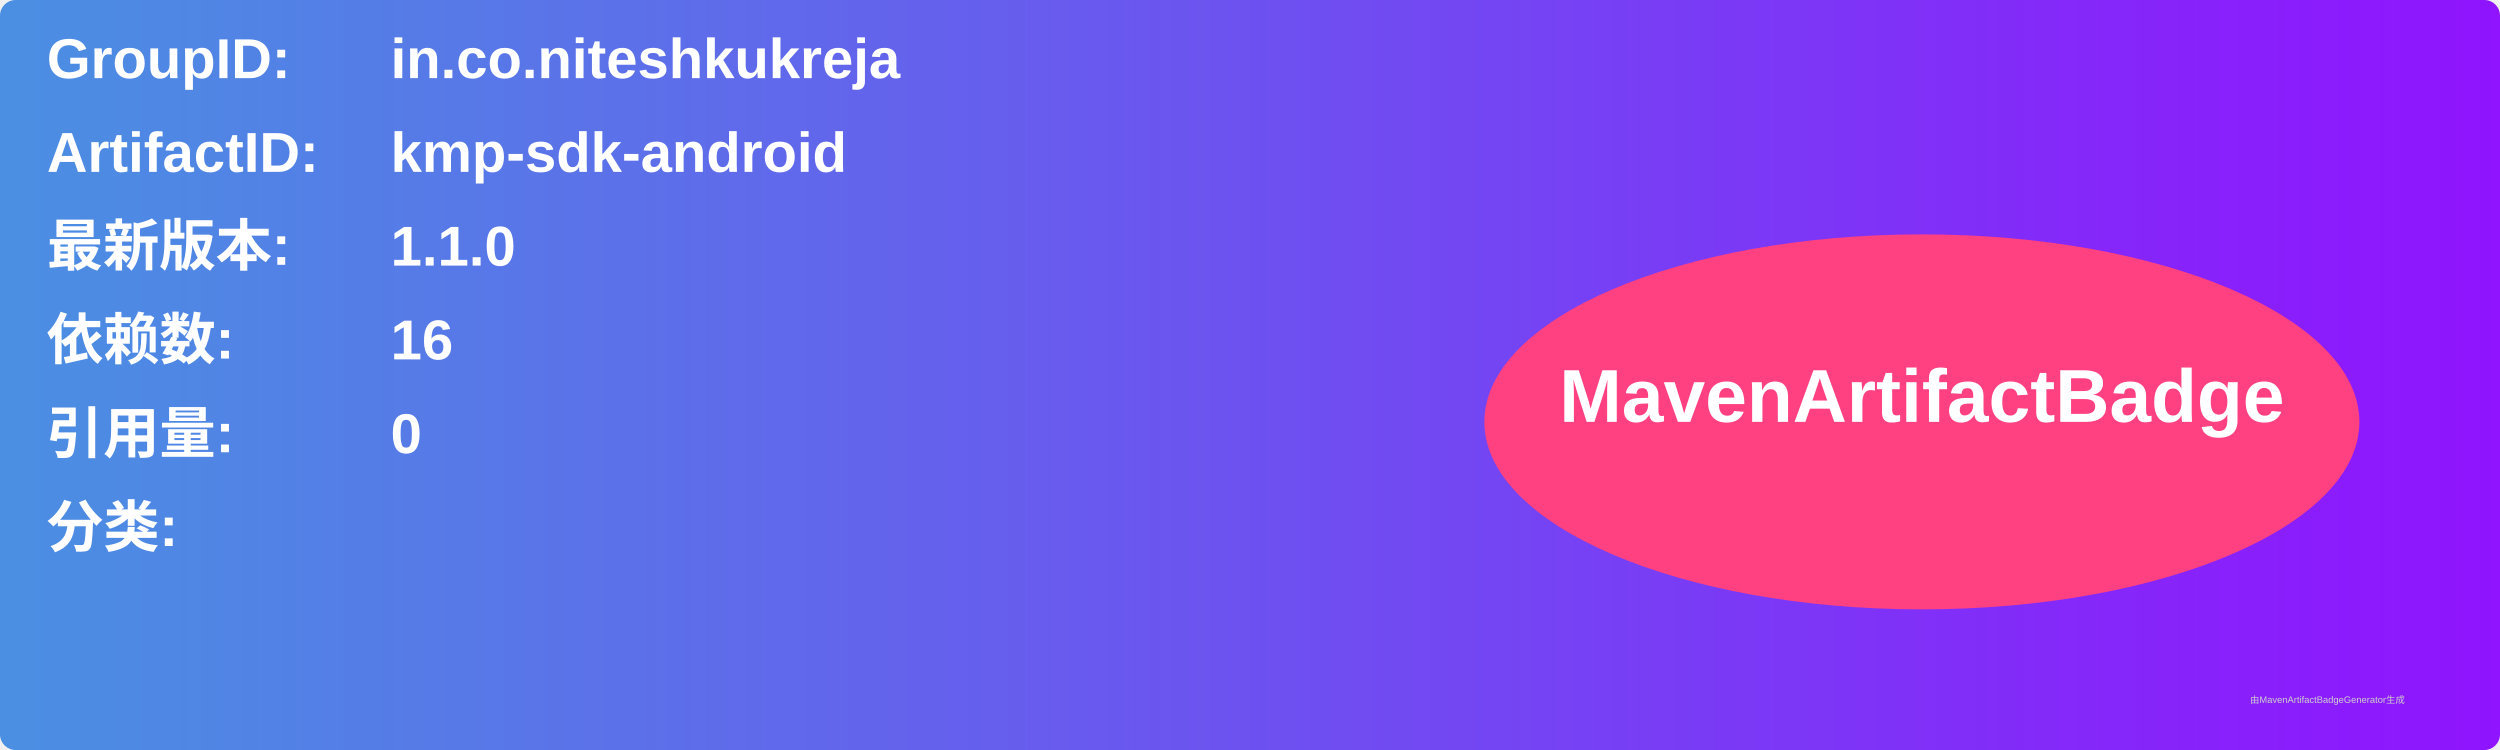
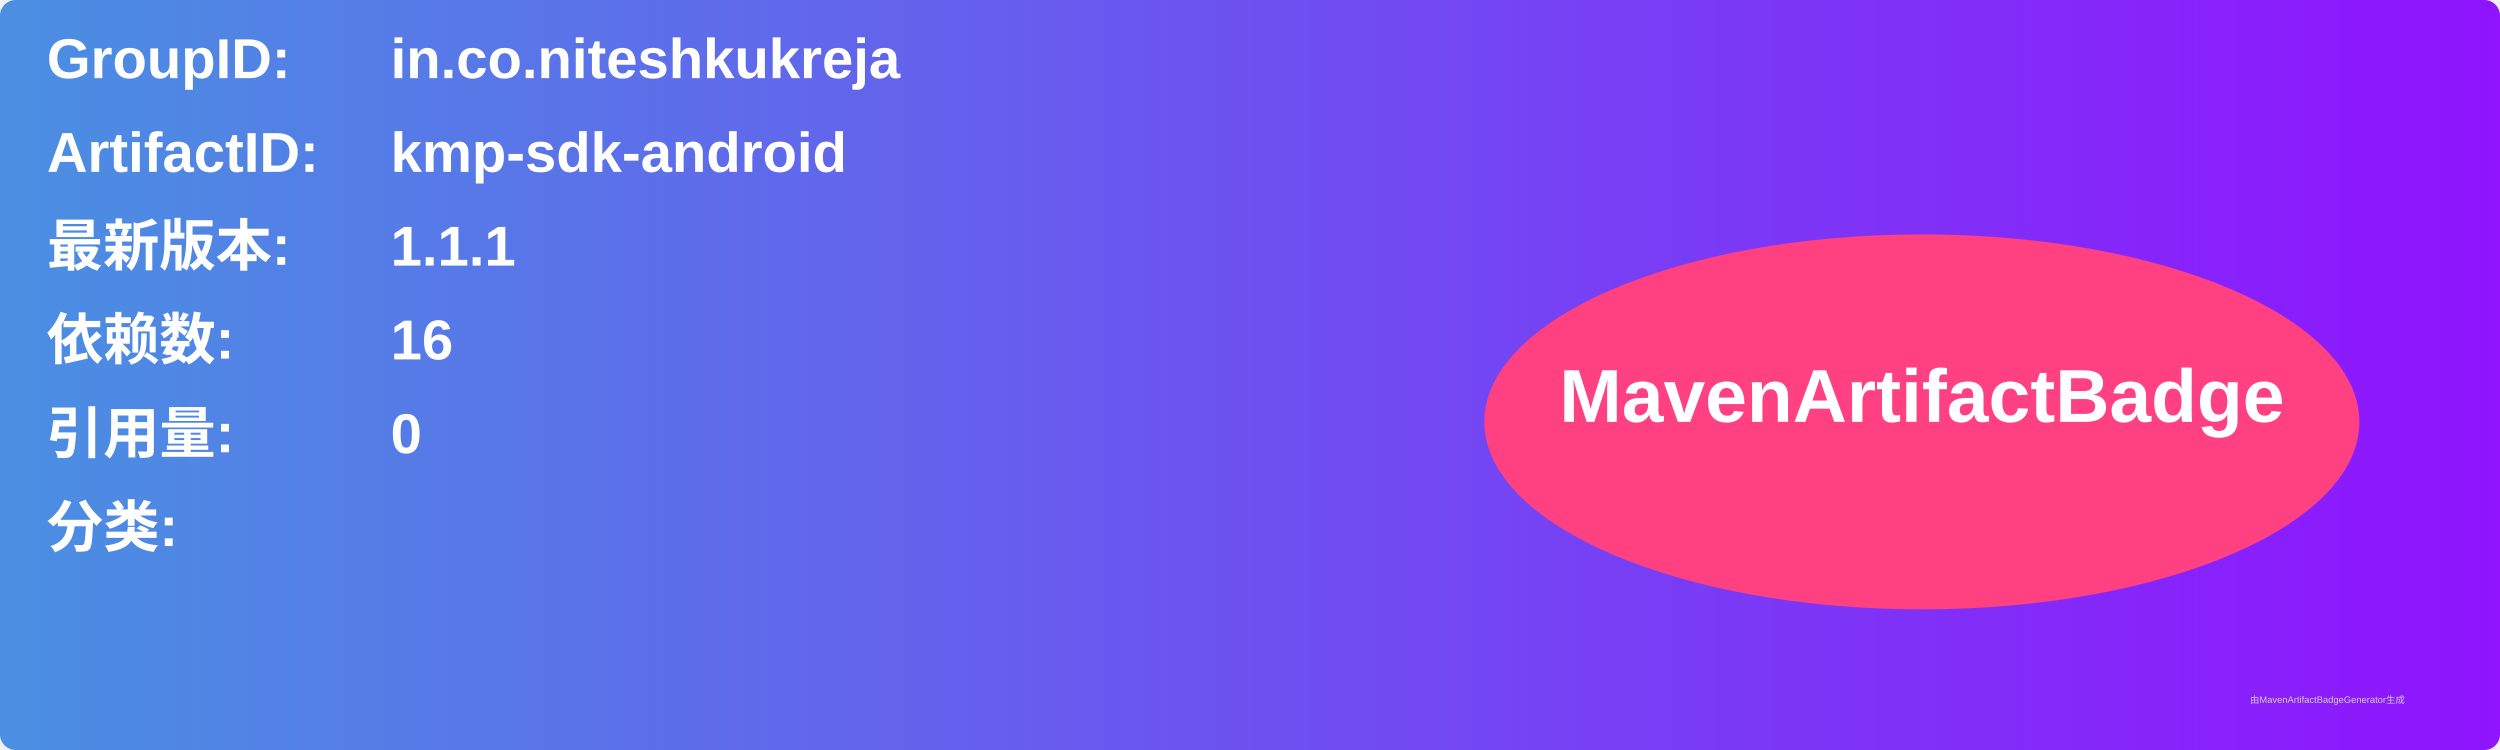
<svg xmlns="http://www.w3.org/2000/svg" width="800" height="240" viewBox="0 0 800 240">
  <linearGradient id="grad" x1="0%" y1="0%" x2="100%" y2="0%">
    <stop offset="0%" stop-color="#4a90e2" />
    <stop offset="100%" stop-color="#9013fe" />
  </linearGradient>
  <rect width="100%" height="100%" rx="5" ry="5" fill="url(#grad)" />
  <g transform="translate(15, 15)">
    <text x="0" y="10" font-family="Arial" font-size="18" fill="white" font-weight="bold" width="260">GroupID:</text>
    <text x="110" y="10" font-family="Arial" font-size="18" fill="white" font-weight="bold" width="460">in.co.niteshkukreja</text>
    <text x="0" y="40" font-family="Arial" font-size="18" fill="white" font-weight="bold" width="260">ArtifactID:</text>
    <text x="110" y="40" font-family="Arial" font-size="18" fill="white" font-weight="bold" width="460">kmp-sdk-android</text>
    <text x="0" y="70" font-family="Arial" font-size="18" fill="white" font-weight="bold">最新版本:</text>
    <text x="110" y="70" font-family="Arial" font-size="18" fill="white" font-weight="bold">
-       <tspan font-weight="bold">1.1.0</tspan>
+       <tspan font-weight="bold">1.1.1</tspan>
    </text>
    <text x="0" y="100" font-family="Arial" font-size="18" fill="white" font-weight="bold">依赖数: </text>
    <text x="110" y="100" font-family="Arial" font-size="18" fill="white">
      <tspan font-weight="bold">16</tspan>
    </text>
    <text x="0" y="130" font-family="Arial" font-size="18" fill="white" font-weight="bold">引用量: </text>
    <text x="110" y="130" font-family="Arial" font-size="18" fill="white">
      <tspan font-weight="bold">0</tspan>
    </text>
    <text x="0" y="160" font-family="Arial" font-size="18" fill="white" font-weight="bold">分类:</text>
    <text x="10" y="190" font-family="Arial" font-size="10" fill="white">
      <tspan font-weight="bold" />
    </text>
    <ellipse cx="600" cy="120" rx="140" ry="60" fill="#ff4081" />
    <text x="600" y="120" text-anchor="middle" font-family="Arial" font-size="24" fill="white" font-weight="bold">MavenArtifactBadge</text>
  </g>
  <text x="720" y="225" font-family="Arial" font-size="3" fill="#d0d0d0">由MavenArtifactBadgeGenerator生成</text>
</svg>
